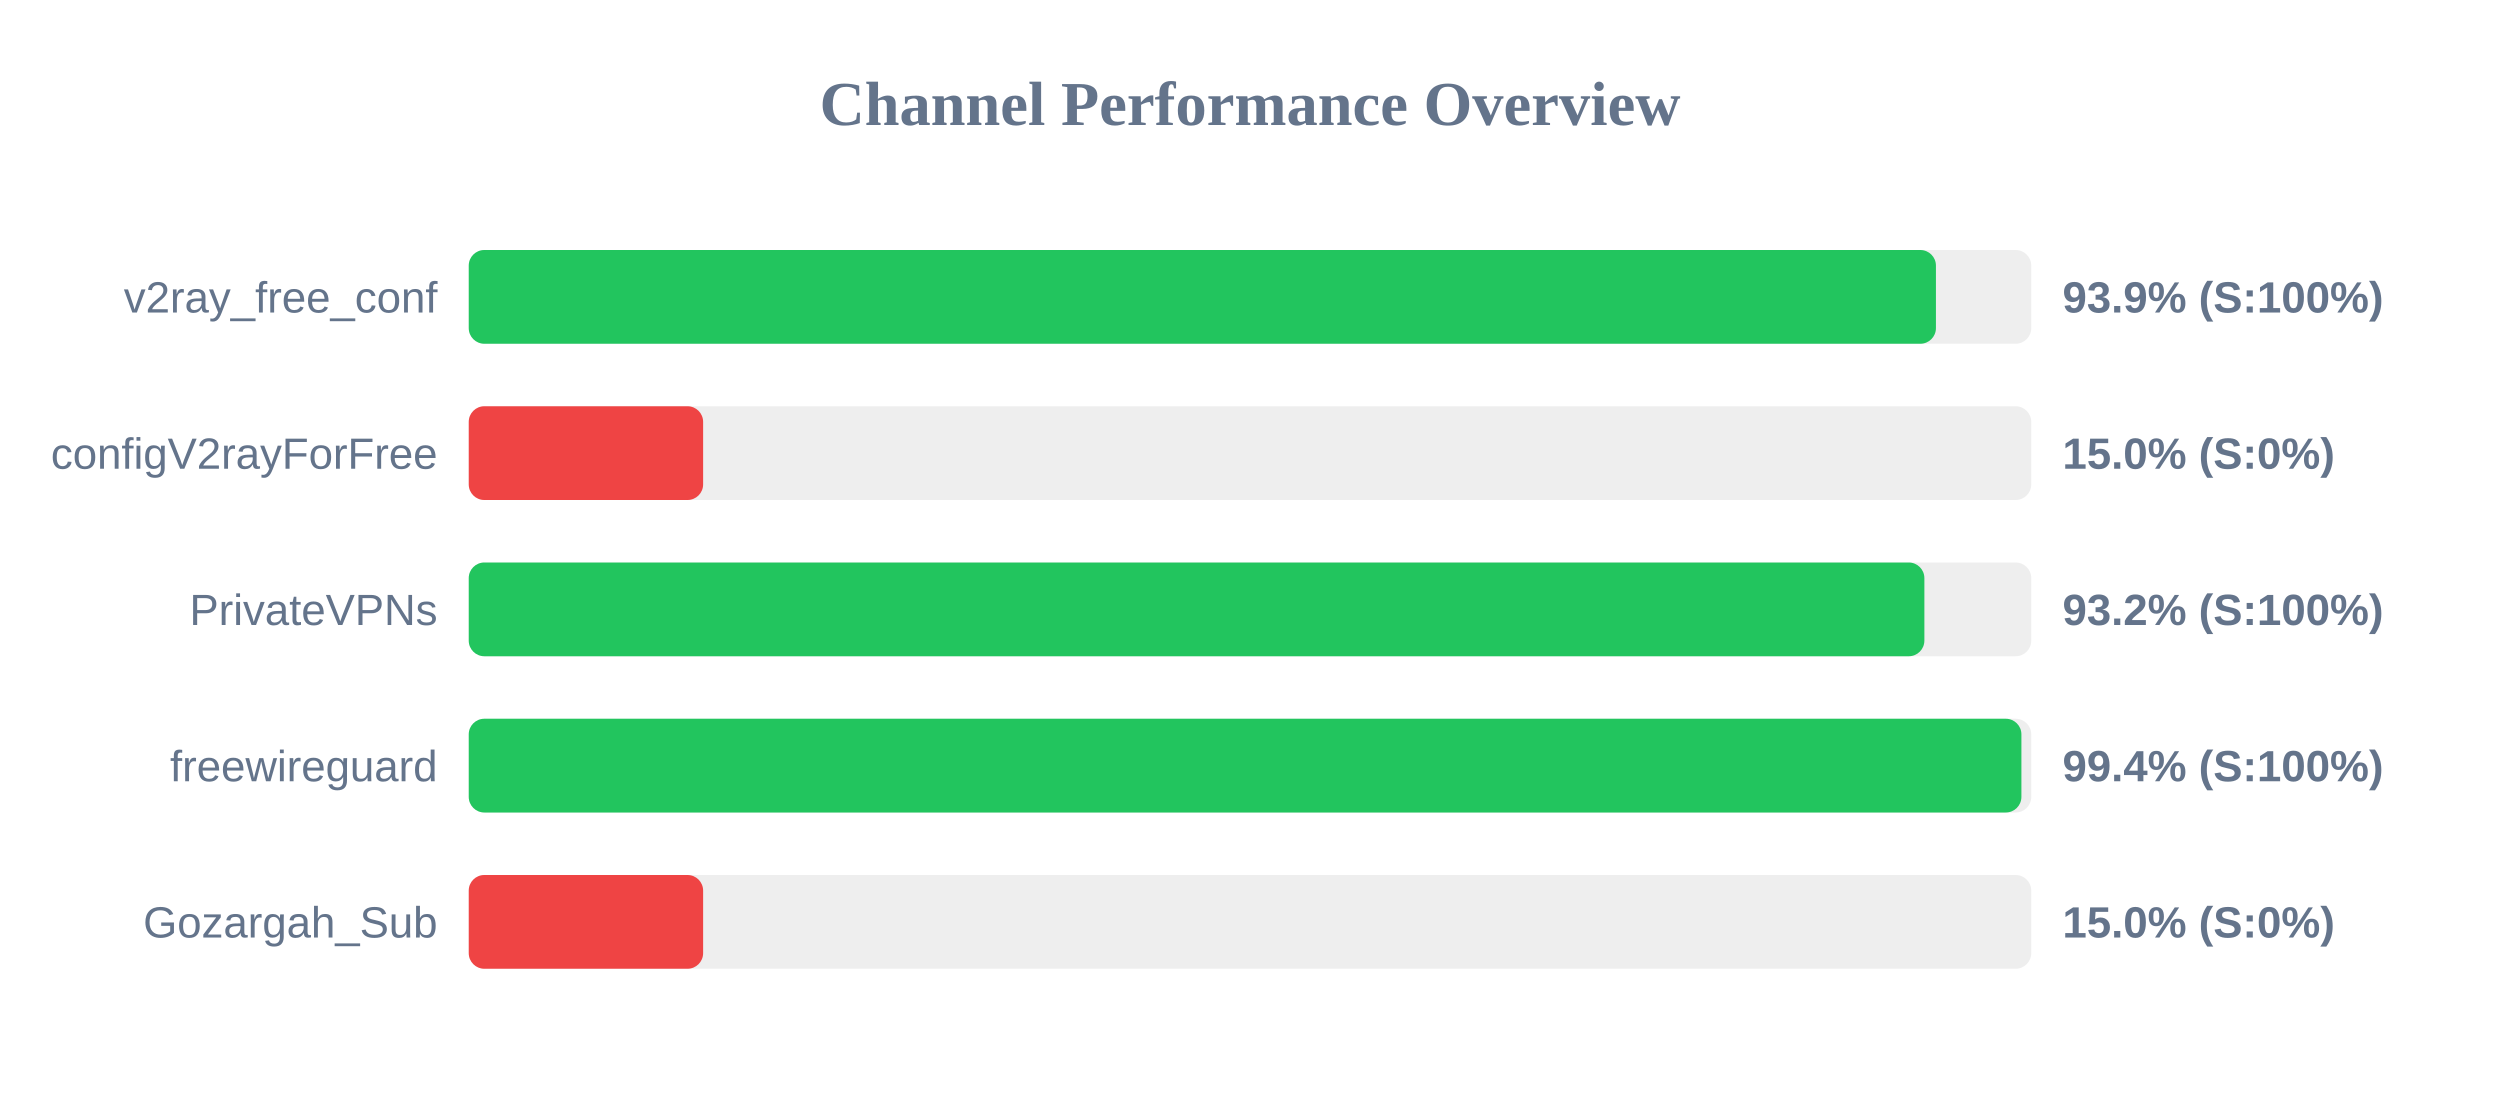
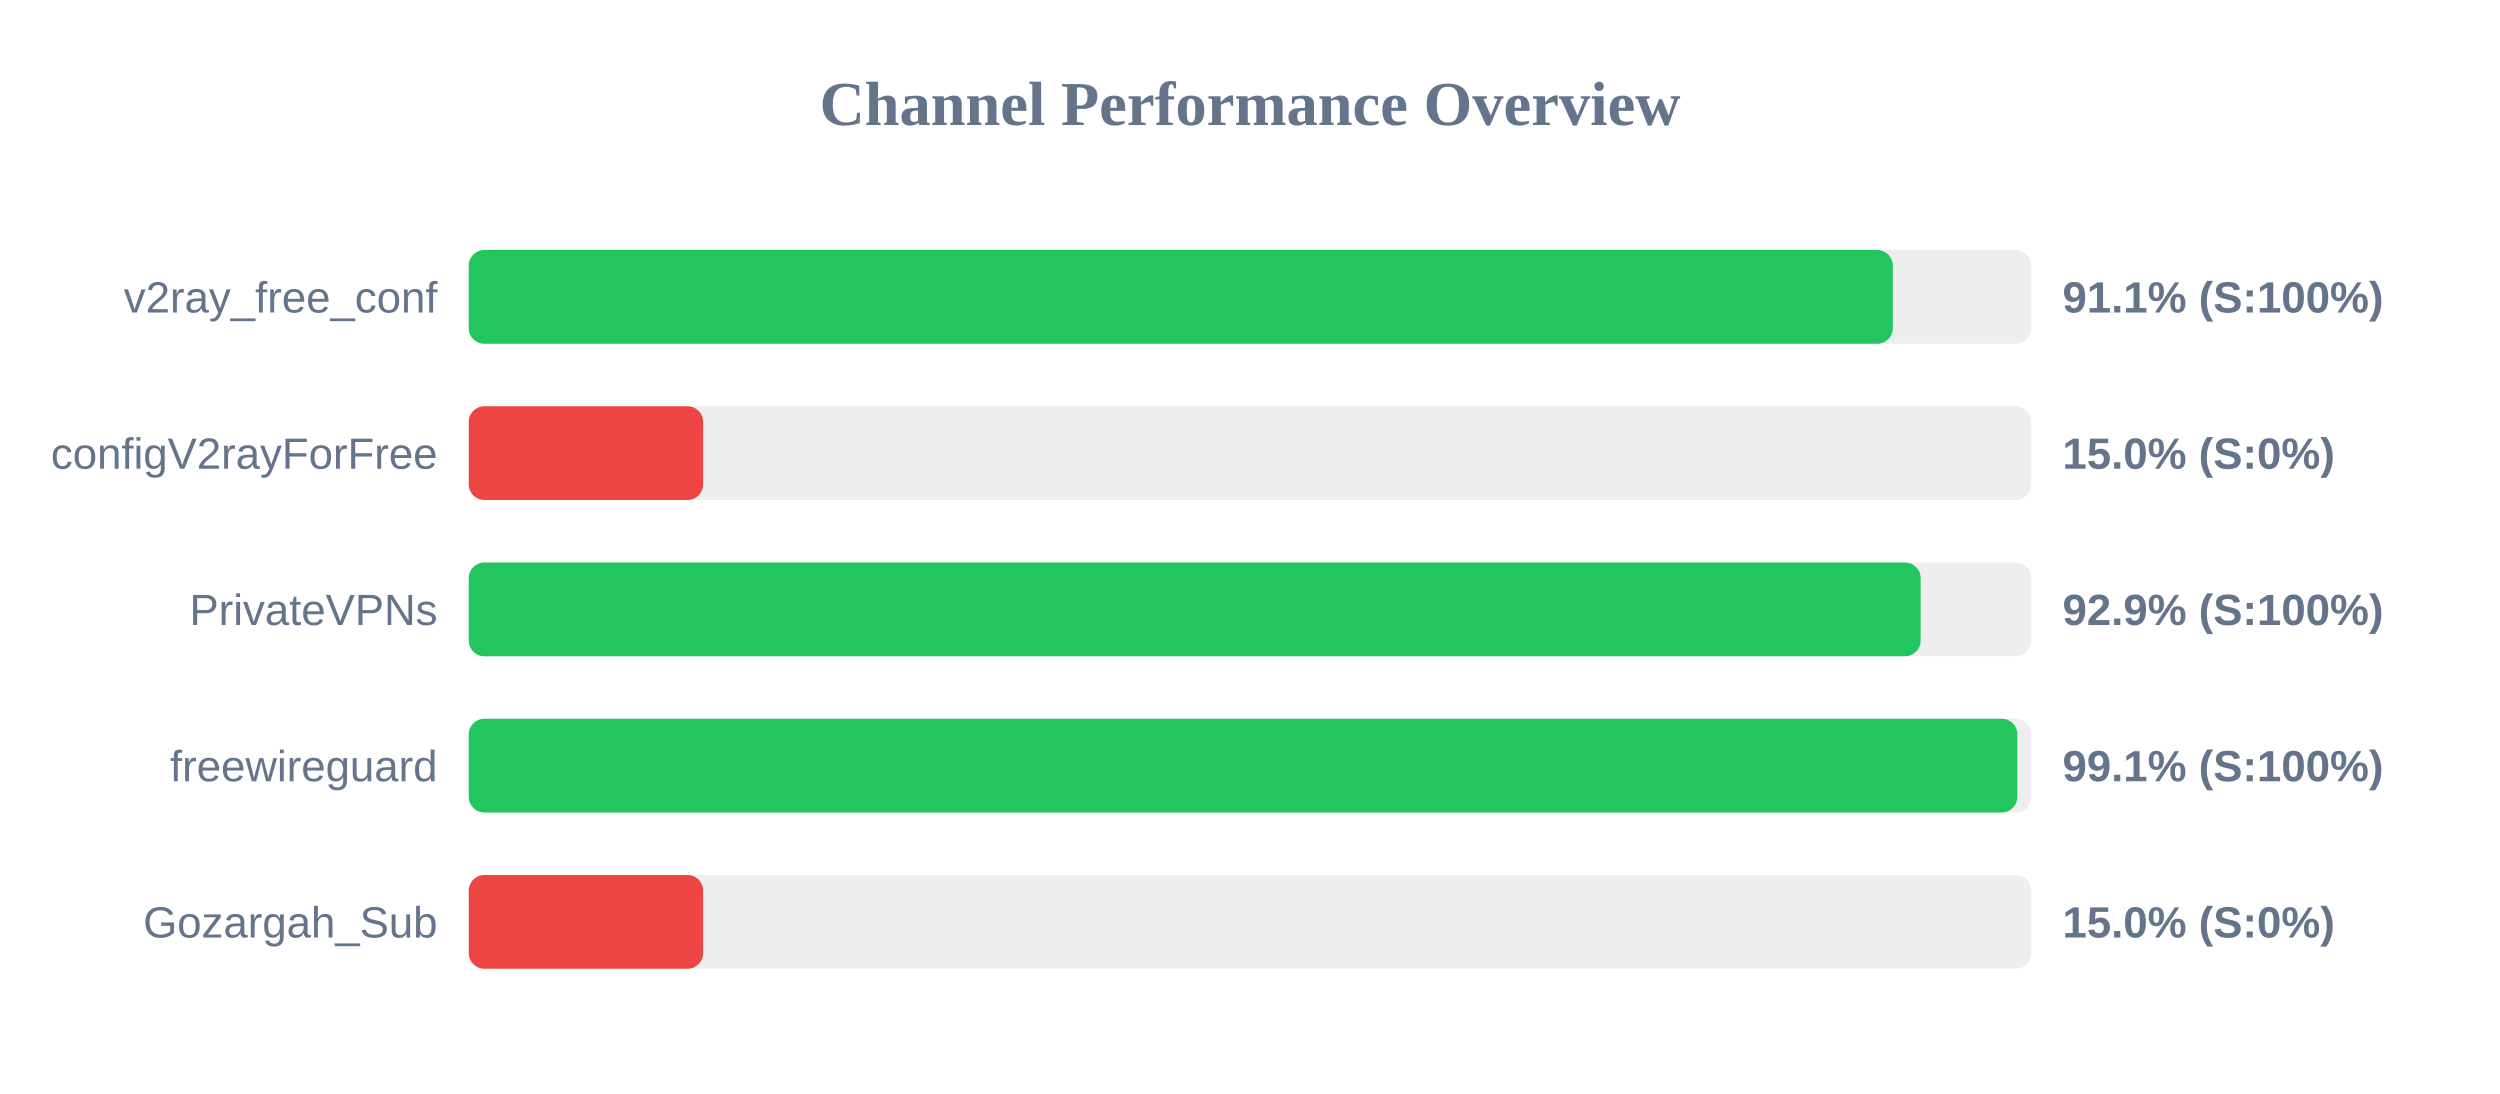
<svg xmlns="http://www.w3.org/2000/svg" width="800" height="350" version="1.1">
  <style>
        .row { font: 14px Arial; fill: #64748b; }
        .score { font: bold 14px Arial; fill: #64748b; }
    </style>
  <text x="400" y="40" text-anchor="middle" font-size="20px" font-weight="bold" fill="#64748b">Channel Performance Overview</text>
  <rect x="150" y="80" width="500" height="30" fill="#eee" rx="5" />
-   <rect x="150" y="80" width="469.5" height="30" fill="#22c55e" rx="5" />
+   <rect x="150" y="80" width="455.7" height="30" fill="#22c55e" rx="5" />
  <text x="140" y="100" text-anchor="end" class="row">v2ray_free_conf</text>
-   <text x="660" y="100" text-anchor="start" class="score">93.9% (S:100%)</text>
+   <text x="660" y="100" text-anchor="start" class="score">91.1% (S:100%)</text>
  <rect x="150" y="130" width="500" height="30" fill="#eee" rx="5" />
  <rect x="150" y="130" width="75.0" height="30" fill="#ef4444" rx="5" />
  <text x="140" y="150" text-anchor="end" class="row">configV2rayForFree</text>
  <text x="660" y="150" text-anchor="start" class="score">15.0% (S:0%)</text>
  <rect x="150" y="180" width="500" height="30" fill="#eee" rx="5" />
-   <rect x="150" y="180" width="465.8" height="30" fill="#22c55e" rx="5" />
+   <rect x="150" y="180" width="464.6" height="30" fill="#22c55e" rx="5" />
  <text x="140" y="200" text-anchor="end" class="row">PrivateVPNs</text>
-   <text x="660" y="200" text-anchor="start" class="score">93.2% (S:100%)</text>
+   <text x="660" y="200" text-anchor="start" class="score">92.9% (S:100%)</text>
  <rect x="150" y="230" width="500" height="30" fill="#eee" rx="5" />
-   <rect x="150" y="230" width="496.85" height="30" fill="#22c55e" rx="5" />
+   <rect x="150" y="230" width="495.55" height="30" fill="#22c55e" rx="5" />
  <text x="140" y="250" text-anchor="end" class="row">freewireguard</text>
-   <text x="660" y="250" text-anchor="start" class="score">99.4% (S:100%)</text>
+   <text x="660" y="250" text-anchor="start" class="score">99.1% (S:100%)</text>
  <rect x="150" y="280" width="500" height="30" fill="#eee" rx="5" />
  <rect x="150" y="280" width="75.0" height="30" fill="#ef4444" rx="5" />
  <text x="140" y="300" text-anchor="end" class="row">Gozargah_Sub</text>
  <text x="660" y="300" text-anchor="start" class="score">15.0% (S:0%)</text>
</svg>
